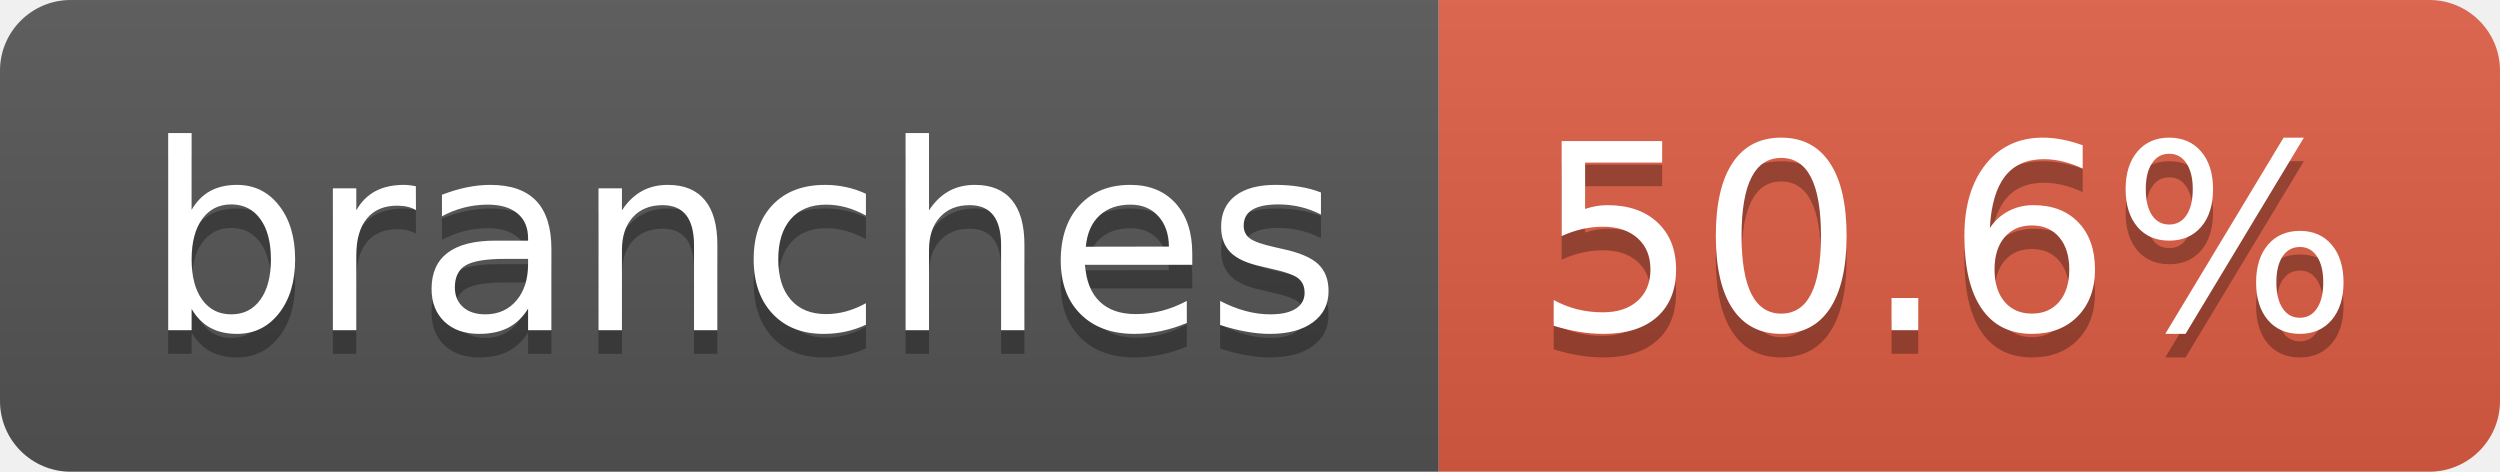
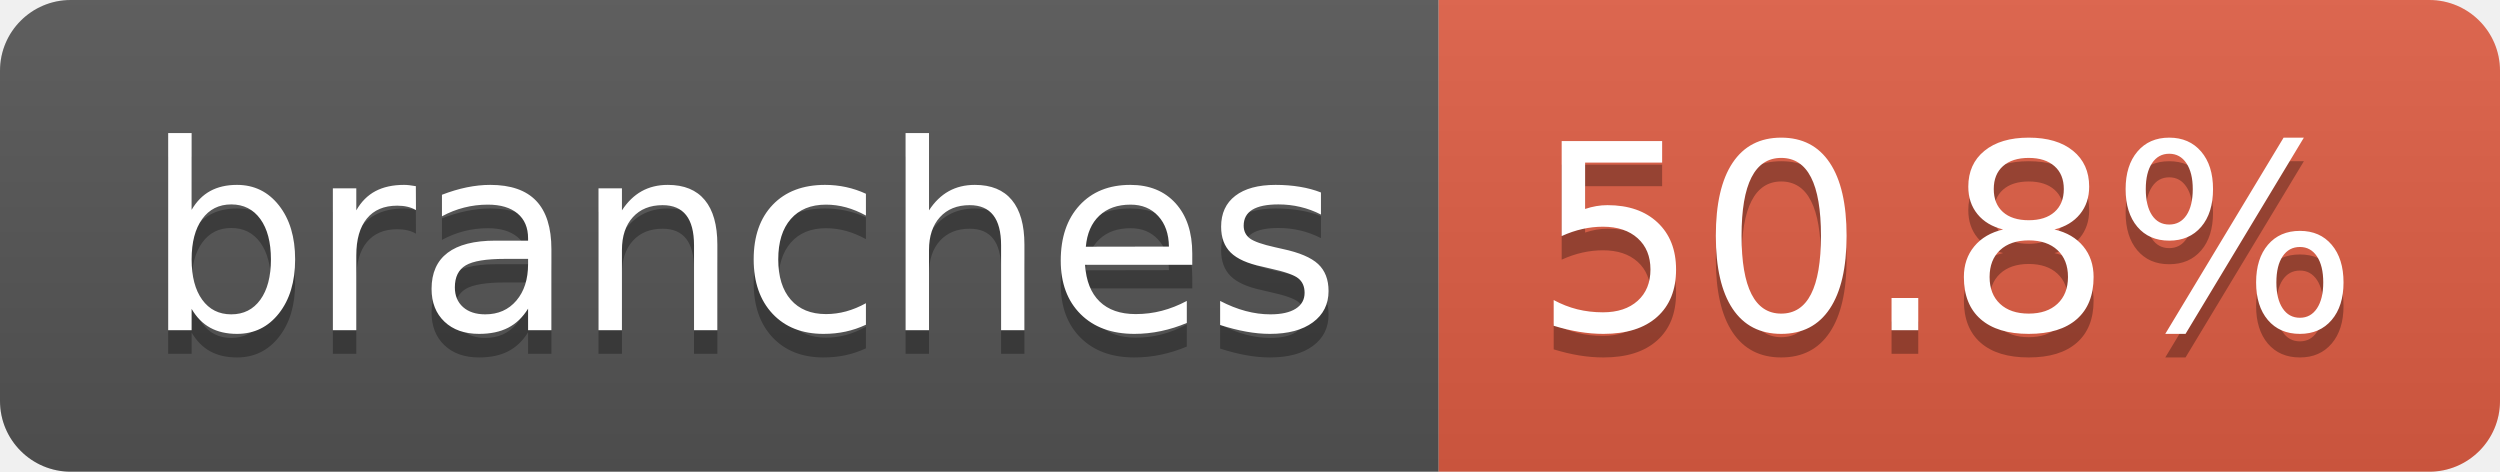
- <svg xmlns="http://www.w3.org/2000/svg" width="106" height="20" role="img" aria-label="branches: 50.6%">
+ <svg xmlns="http://www.w3.org/2000/svg" width="106" height="20" role="img" aria-label="branches: 50.8%">
  <linearGradient id="s" x2="0" y2="100%">
    <stop offset="0" stop-color="#bbb" stop-opacity=".1" />
    <stop offset="1" stop-opacity=".1" />
  </linearGradient>
  <clipPath id="r">
    <rect width="106" height="20" rx="3" fill="#fff" />
  </clipPath>
  <g clip-path="url(#r)">
    <rect width="61" height="20" fill="#555" />
    <rect x="61" width="45" height="20" fill="#e05d44" />
    <rect width="106" height="20" fill="url(#s)" />
  </g>
  <g fill="#fff" text-anchor="middle" font-family="Verdana,Geneva,DejaVu Sans,sans-serif" text-rendering="geometricPrecision" font-size="110">
    <text aria-hidden="true" x="315" y="150" fill="#010101" fill-opacity=".3" transform="scale(.1)" textLength="507">branches</text>
    <text x="315" y="140" transform="scale(.1)" fill="#fff" textLength="507">branches</text>
-     <text aria-hidden="true" x="825" y="150" fill="#010101" fill-opacity=".3" transform="scale(.1)" textLength="350">50.6%</text>
-     <text x="825" y="140" transform="scale(.1)" fill="#fff" textLength="350">50.6%</text>
+     <text aria-hidden="true" x="825" y="150" fill="#010101" fill-opacity=".3" transform="scale(.1)" textLength="350">50.8%</text>
+     <text x="825" y="140" transform="scale(.1)" fill="#fff" textLength="350">50.8%</text>
  </g>
</svg>
